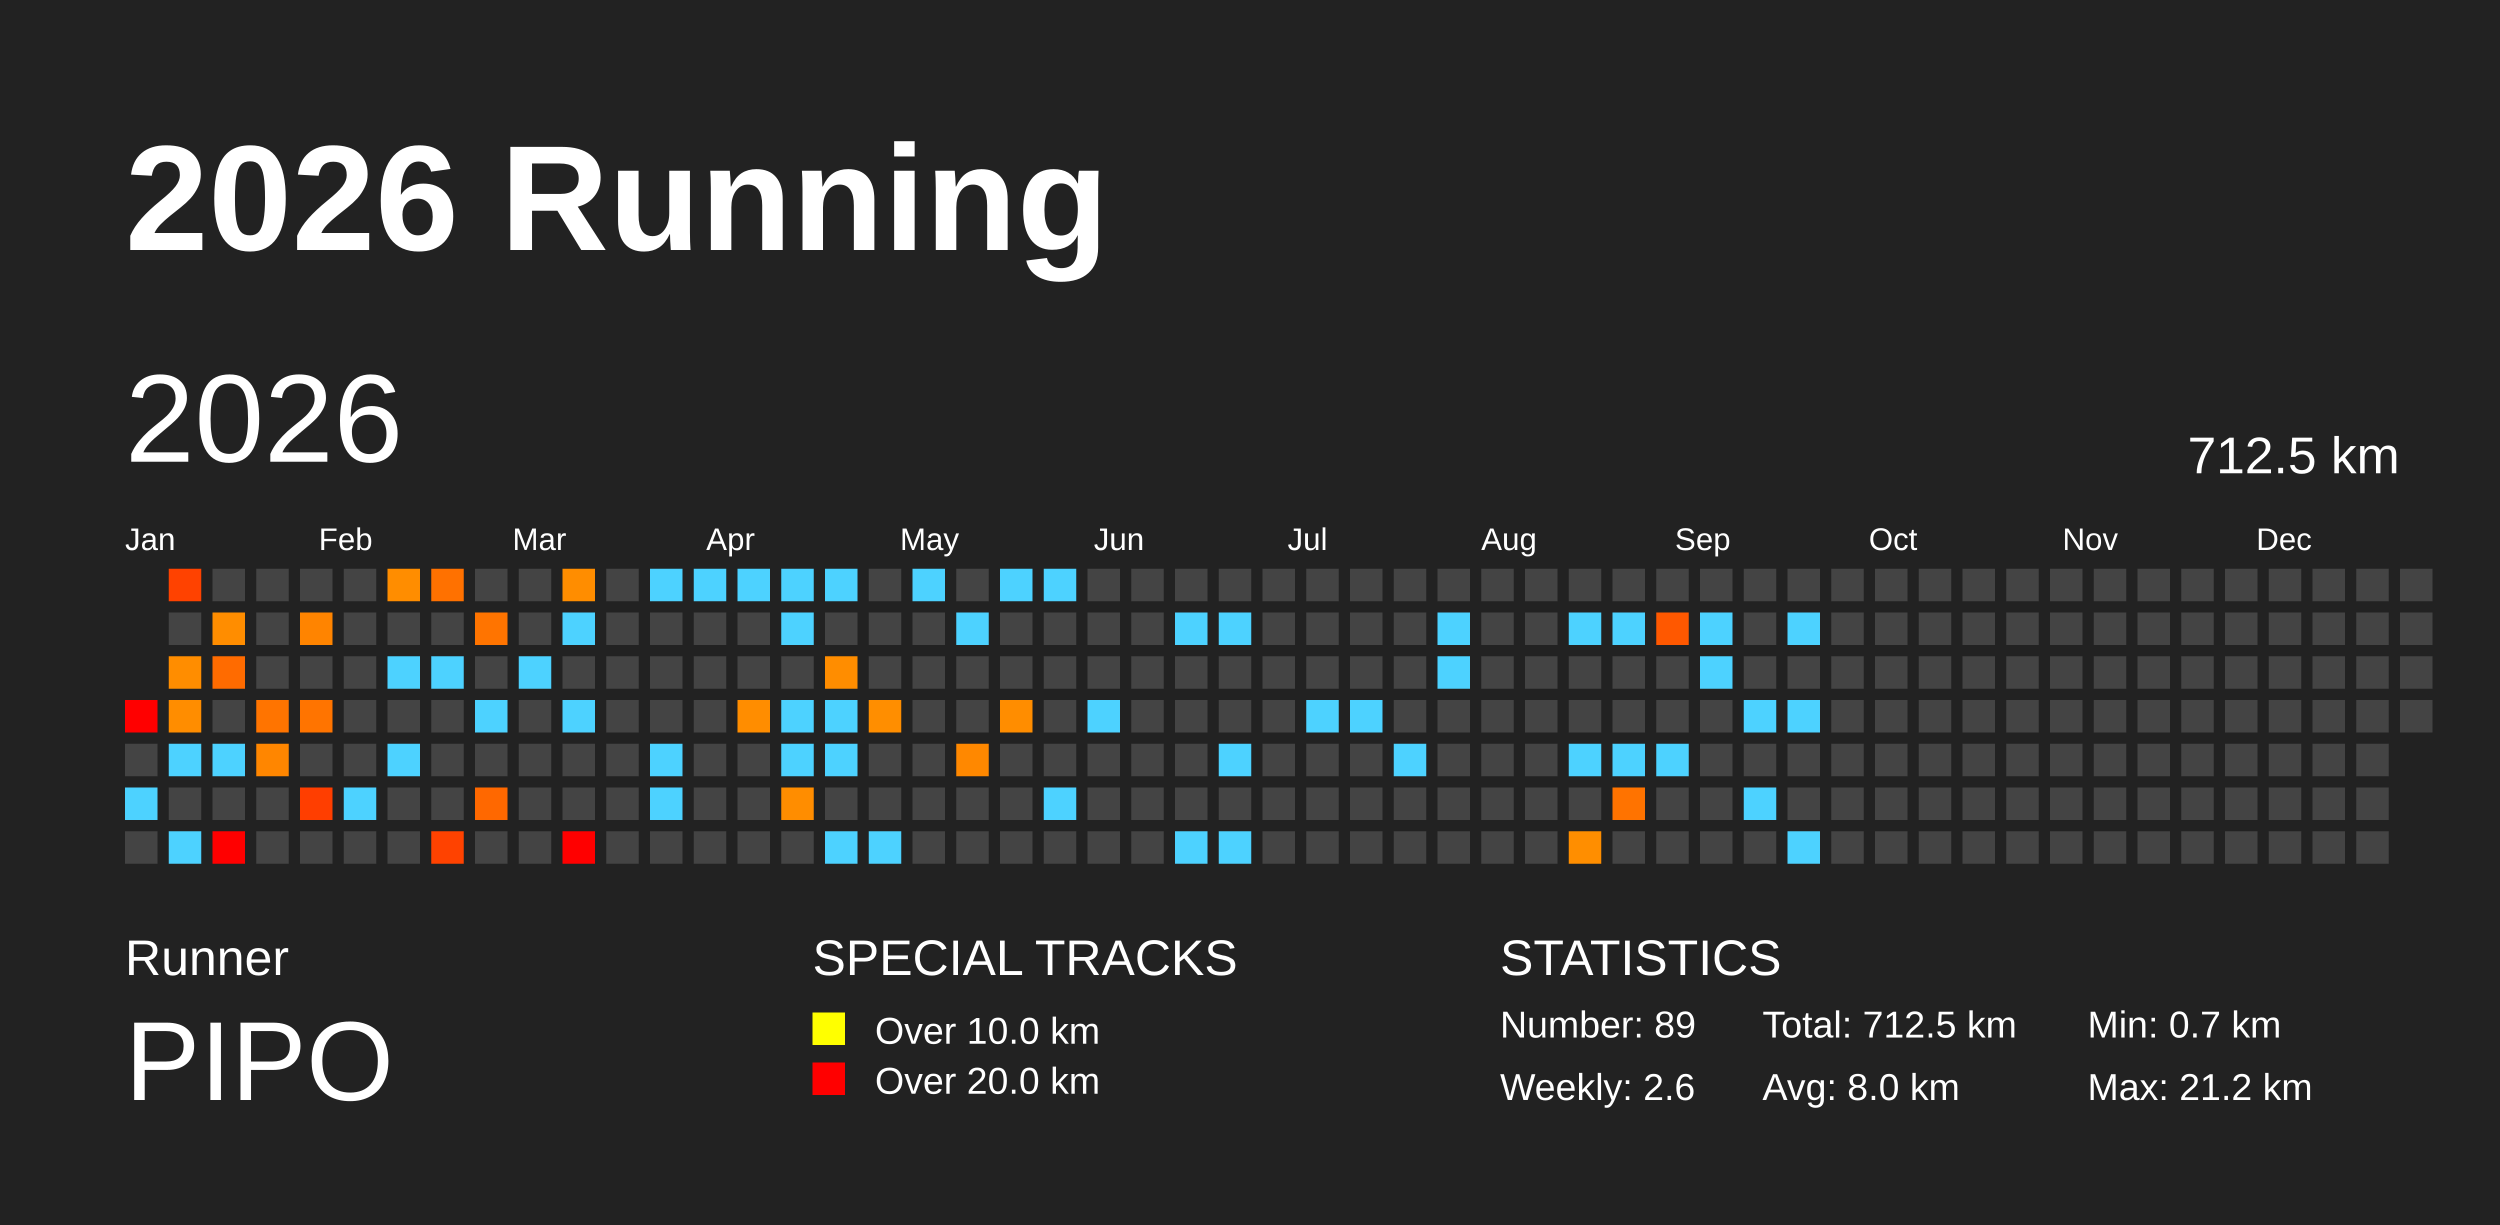
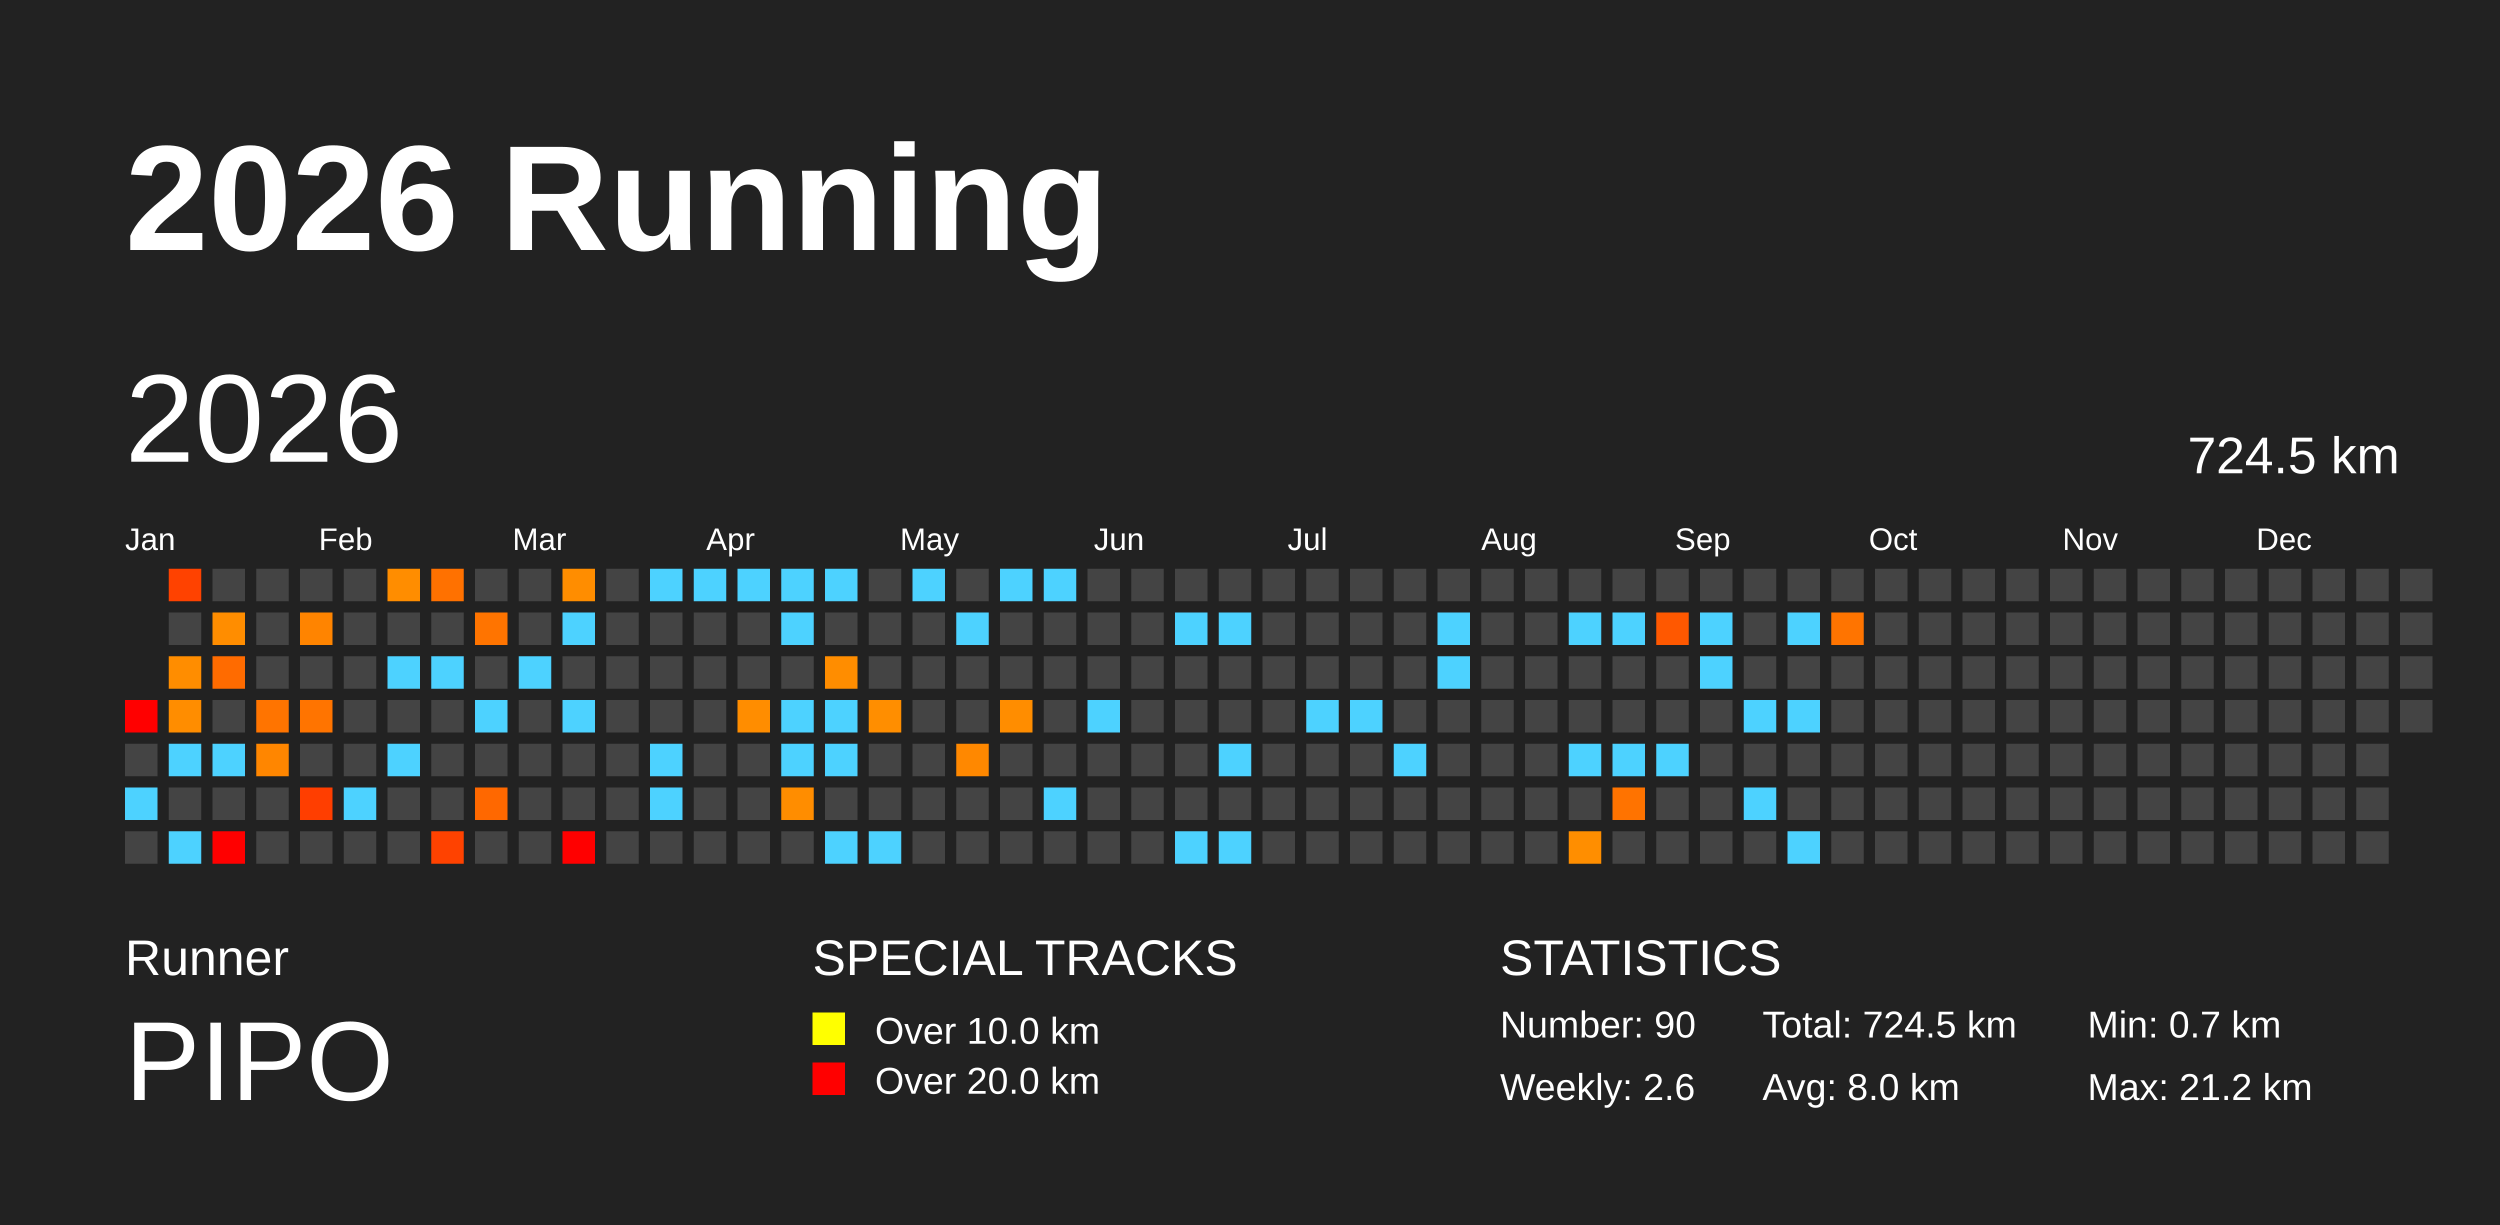
<svg xmlns="http://www.w3.org/2000/svg" baseProfile="full" height="98mm" version="1.1" viewBox="0,0,200,98" width="200mm">
  <defs />
  <rect fill="#222222" height="98" width="200" x="0" y="0" />
  <text fill="#FFFFFF" style="font-size:12px; font-family:Arial; font-weight:bold;" x="10" y="20">2026 Running</text>
  <text fill="#FFFFFF" style="font-size:4px; font-family:Arial" x="10" y="78">Runner</text>
  <text fill="#FFFFFF" style="font-size:9px; font-family:Arial" x="10" y="88">PIPO</text>
  <text fill="#FFFFFF" style="font-size:4px; font-family:Arial" x="65" y="78">SPECIAL TRACKS</text>
  <rect fill="yellow" height="2.6" width="2.6" x="65" y="81" />
  <text fill="#FFFFFF" style="font-size:3px; font-family:Arial" x="70" y="83.5">Over 10.0 km</text>
  <rect fill="red" height="2.6" width="2.6" x="65" y="85" />
  <text fill="#FFFFFF" style="font-size:3px; font-family:Arial" x="70" y="87.5">Over 20.0 km</text>
  <text fill="#FFFFFF" style="font-size:4px; font-family:Arial" x="120" y="78">STATISTICS</text>
-   <text fill="#FFFFFF" style="font-size:3px; font-family:Arial" x="120" y="83">Number: 89</text>
+   <text fill="#FFFFFF" style="font-size:3px; font-family:Arial" x="120" y="83">Number: 90</text>
  <text fill="#FFFFFF" style="font-size:3px; font-family:Arial" x="120" y="88">Weekly: 2.6</text>
-   <text fill="#FFFFFF" style="font-size:3px; font-family:Arial" x="141" y="83">Total: 712.5 km</text>
+   <text fill="#FFFFFF" style="font-size:3px; font-family:Arial" x="141" y="83">Total: 724.5 km</text>
  <text fill="#FFFFFF" style="font-size:3px; font-family:Arial" x="141" y="88">Avg: 8.0 km</text>
  <text fill="#FFFFFF" style="font-size:3px; font-family:Arial" x="167" y="83">Min: 0.7 km</text>
  <text fill="#FFFFFF" style="font-size:3px; font-family:Arial" x="167" y="88">Max: 21.2 km</text>
  <text dominant-baseline="hanging" fill="#FFFFFF" style="font-size:10.0px; font-family:Arial;" x="10" y="30">2026</text>
-   <text dominant-baseline="hanging" fill="#FFFFFF" style="font-size:4.125px; font-family:Arial;" x="175" y="35">712.5 km</text>
+   <text dominant-baseline="hanging" fill="#FFFFFF" style="font-size:4.125px; font-family:Arial;" x="175" y="35">724.5 km</text>
  <text fill="#FFFFFF" style="font-size:2.5px; font-family:Arial" x="10.0" y="44">Jan</text>
  <text fill="#FFFFFF" style="font-size:2.5px; font-family:Arial" x="25.5" y="44">Feb</text>
  <text fill="#FFFFFF" style="font-size:2.5px; font-family:Arial" x="41.0" y="44">Mar</text>
  <text fill="#FFFFFF" style="font-size:2.5px; font-family:Arial" x="56.5" y="44">Apr</text>
  <text fill="#FFFFFF" style="font-size:2.5px; font-family:Arial" x="72.0" y="44">May</text>
  <text fill="#FFFFFF" style="font-size:2.5px; font-family:Arial" x="87.5" y="44">Jun</text>
  <text fill="#FFFFFF" style="font-size:2.5px; font-family:Arial" x="103.0" y="44">Jul</text>
  <text fill="#FFFFFF" style="font-size:2.5px; font-family:Arial" x="118.5" y="44">Aug</text>
  <text fill="#FFFFFF" style="font-size:2.5px; font-family:Arial" x="134.0" y="44">Sep</text>
  <text fill="#FFFFFF" style="font-size:2.5px; font-family:Arial" x="149.5" y="44">Oct</text>
  <text fill="#FFFFFF" style="font-size:2.5px; font-family:Arial" x="165.0" y="44">Nov</text>
  <text fill="#FFFFFF" style="font-size:2.5px; font-family:Arial" x="180.5" y="44">Dec</text>
  <rect fill="red" height="2.6" width="2.6" x="10.0" y="56.0" />
  <rect fill="#444444" height="2.6" width="2.6" x="10.0" y="59.5" />
  <rect fill="#4dd2ff" height="2.6" width="2.6" x="10.0" y="63.0" />
  <rect fill="#444444" height="2.6" width="2.6" x="10.0" y="66.5" />
  <rect fill="#ff4200" height="2.6" width="2.6" x="13.5" y="45.5" />
  <rect fill="#444444" height="2.6" width="2.6" x="13.5" y="49.0" />
  <rect fill="#ff8d00" height="2.6" width="2.6" x="13.5" y="52.5" />
  <rect fill="#ff8d00" height="2.6" width="2.6" x="13.5" y="56.0" />
  <rect fill="#4dd2ff" height="2.6" width="2.6" x="13.5" y="59.5" />
  <rect fill="#444444" height="2.6" width="2.6" x="13.5" y="63.0" />
  <rect fill="#4dd2ff" height="2.6" width="2.6" x="13.5" y="66.5" />
  <rect fill="#444444" height="2.6" width="2.6" x="17.0" y="45.5" />
  <rect fill="#ff8d00" height="2.6" width="2.6" x="17.0" y="49.0" />
  <rect fill="#ff6b00" height="2.6" width="2.6" x="17.0" y="52.5" />
  <rect fill="#444444" height="2.6" width="2.6" x="17.0" y="56.0" />
  <rect fill="#4dd2ff" height="2.6" width="2.6" x="17.0" y="59.5" />
  <rect fill="#444444" height="2.6" width="2.6" x="17.0" y="63.0" />
  <rect fill="red" height="2.6" width="2.6" x="17.0" y="66.5" />
  <rect fill="#444444" height="2.6" width="2.6" x="20.5" y="45.5" />
  <rect fill="#444444" height="2.6" width="2.6" x="20.5" y="49.0" />
  <rect fill="#444444" height="2.6" width="2.6" x="20.5" y="52.5" />
  <rect fill="#ff7400" height="2.6" width="2.6" x="20.5" y="56.0" />
  <rect fill="#ff8600" height="2.6" width="2.6" x="20.5" y="59.5" />
  <rect fill="#444444" height="2.6" width="2.6" x="20.5" y="63.0" />
  <rect fill="#444444" height="2.6" width="2.6" x="20.5" y="66.5" />
  <rect fill="#444444" height="2.6" width="2.6" x="24.0" y="45.5" />
  <rect fill="#ff8400" height="2.6" width="2.6" x="24.0" y="49.0" />
  <rect fill="#444444" height="2.6" width="2.6" x="24.0" y="52.5" />
  <rect fill="#ff7400" height="2.6" width="2.6" x="24.0" y="56.0" />
  <rect fill="#444444" height="2.6" width="2.6" x="24.0" y="59.5" />
  <rect fill="#ff3e00" height="2.6" width="2.6" x="24.0" y="63.0" />
  <rect fill="#444444" height="2.6" width="2.6" x="24.0" y="66.5" />
  <rect fill="#444444" height="2.6" width="2.6" x="27.5" y="45.5" />
  <rect fill="#444444" height="2.6" width="2.6" x="27.5" y="49.0" />
  <rect fill="#444444" height="2.6" width="2.6" x="27.5" y="52.5" />
  <rect fill="#444444" height="2.6" width="2.6" x="27.5" y="56.0" />
  <rect fill="#444444" height="2.6" width="2.6" x="27.5" y="59.5" />
  <rect fill="#4dd2ff" height="2.6" width="2.6" x="27.5" y="63.0" />
  <rect fill="#444444" height="2.6" width="2.6" x="27.5" y="66.5" />
  <rect fill="#ff8d00" height="2.6" width="2.6" x="31.0" y="45.5" />
  <rect fill="#444444" height="2.6" width="2.6" x="31.0" y="49.0" />
  <rect fill="#4dd2ff" height="2.6" width="2.6" x="31.0" y="52.5" />
  <rect fill="#444444" height="2.6" width="2.6" x="31.0" y="56.0" />
  <rect fill="#4dd2ff" height="2.6" width="2.6" x="31.0" y="59.5" />
  <rect fill="#444444" height="2.6" width="2.6" x="31.0" y="63.0" />
  <rect fill="#444444" height="2.6" width="2.6" x="31.0" y="66.5" />
  <rect fill="#ff7100" height="2.6" width="2.6" x="34.5" y="45.5" />
  <rect fill="#444444" height="2.6" width="2.6" x="34.5" y="49.0" />
  <rect fill="#4dd2ff" height="2.6" width="2.6" x="34.5" y="52.5" />
  <rect fill="#444444" height="2.6" width="2.6" x="34.5" y="56.0" />
  <rect fill="#444444" height="2.6" width="2.6" x="34.5" y="59.5" />
  <rect fill="#444444" height="2.6" width="2.6" x="34.5" y="63.0" />
  <rect fill="#ff4200" height="2.6" width="2.6" x="34.5" y="66.5" />
  <rect fill="#444444" height="2.6" width="2.6" x="38.0" y="45.5" />
  <rect fill="#ff7400" height="2.6" width="2.6" x="38.0" y="49.0" />
  <rect fill="#444444" height="2.6" width="2.6" x="38.0" y="52.5" />
  <rect fill="#4dd2ff" height="2.6" width="2.6" x="38.0" y="56.0" />
  <rect fill="#444444" height="2.6" width="2.6" x="38.0" y="59.5" />
  <rect fill="#ff6800" height="2.6" width="2.6" x="38.0" y="63.0" />
  <rect fill="#444444" height="2.6" width="2.6" x="38.0" y="66.5" />
  <rect fill="#444444" height="2.6" width="2.6" x="41.5" y="45.5" />
  <rect fill="#444444" height="2.6" width="2.6" x="41.5" y="49.0" />
  <rect fill="#4dd2ff" height="2.6" width="2.6" x="41.5" y="52.5" />
  <rect fill="#444444" height="2.6" width="2.6" x="41.5" y="56.0" />
  <rect fill="#444444" height="2.6" width="2.6" x="41.5" y="59.5" />
  <rect fill="#444444" height="2.6" width="2.6" x="41.5" y="63.0" />
  <rect fill="#444444" height="2.6" width="2.6" x="41.5" y="66.5" />
  <rect fill="#ff8d00" height="2.6" width="2.6" x="45.0" y="45.5" />
  <rect fill="#4dd2ff" height="2.6" width="2.6" x="45.0" y="49.0" />
  <rect fill="#444444" height="2.6" width="2.6" x="45.0" y="52.5" />
  <rect fill="#4dd2ff" height="2.6" width="2.6" x="45.0" y="56.0" />
  <rect fill="#444444" height="2.6" width="2.6" x="45.0" y="59.5" />
  <rect fill="#444444" height="2.6" width="2.6" x="45.0" y="63.0" />
  <rect fill="red" height="2.6" width="2.6" x="45.0" y="66.5" />
  <rect fill="#444444" height="2.6" width="2.6" x="48.5" y="45.5" />
  <rect fill="#444444" height="2.6" width="2.6" x="48.5" y="49.0" />
  <rect fill="#444444" height="2.6" width="2.6" x="48.5" y="52.5" />
  <rect fill="#444444" height="2.6" width="2.6" x="48.5" y="56.0" />
  <rect fill="#444444" height="2.6" width="2.6" x="48.5" y="59.5" />
  <rect fill="#444444" height="2.6" width="2.6" x="48.5" y="63.0" />
  <rect fill="#444444" height="2.6" width="2.6" x="48.5" y="66.5" />
  <rect fill="#4dd2ff" height="2.6" width="2.6" x="52.0" y="45.5" />
  <rect fill="#444444" height="2.6" width="2.6" x="52.0" y="49.0" />
  <rect fill="#444444" height="2.6" width="2.6" x="52.0" y="52.5" />
  <rect fill="#444444" height="2.6" width="2.6" x="52.0" y="56.0" />
  <rect fill="#4dd2ff" height="2.6" width="2.6" x="52.0" y="59.5" />
  <rect fill="#4dd2ff" height="2.6" width="2.6" x="52.0" y="63.0" />
  <rect fill="#444444" height="2.6" width="2.6" x="52.0" y="66.5" />
  <rect fill="#4dd2ff" height="2.6" width="2.6" x="55.5" y="45.5" />
  <rect fill="#444444" height="2.6" width="2.6" x="55.5" y="49.0" />
  <rect fill="#444444" height="2.6" width="2.6" x="55.5" y="52.5" />
  <rect fill="#444444" height="2.6" width="2.6" x="55.5" y="56.0" />
  <rect fill="#444444" height="2.6" width="2.6" x="55.5" y="59.5" />
  <rect fill="#444444" height="2.6" width="2.6" x="55.5" y="63.0" />
  <rect fill="#444444" height="2.6" width="2.6" x="55.5" y="66.5" />
  <rect fill="#4dd2ff" height="2.6" width="2.6" x="59.0" y="45.5" />
  <rect fill="#444444" height="2.6" width="2.6" x="59.0" y="49.0" />
  <rect fill="#444444" height="2.6" width="2.6" x="59.0" y="52.5" />
  <rect fill="#ff8d00" height="2.6" width="2.6" x="59.0" y="56.0" />
  <rect fill="#444444" height="2.6" width="2.6" x="59.0" y="59.5" />
  <rect fill="#444444" height="2.6" width="2.6" x="59.0" y="63.0" />
  <rect fill="#444444" height="2.6" width="2.6" x="59.0" y="66.5" />
  <rect fill="#4dd2ff" height="2.6" width="2.6" x="62.5" y="45.5" />
  <rect fill="#4dd2ff" height="2.6" width="2.6" x="62.5" y="49.0" />
  <rect fill="#444444" height="2.6" width="2.6" x="62.5" y="52.5" />
  <rect fill="#4dd2ff" height="2.6" width="2.6" x="62.5" y="56.0" />
  <rect fill="#4dd2ff" height="2.6" width="2.6" x="62.5" y="59.5" />
  <rect fill="#ff8d00" height="2.6" width="2.6" x="62.5" y="63.0" />
  <rect fill="#444444" height="2.6" width="2.6" x="62.5" y="66.5" />
  <rect fill="#4dd2ff" height="2.6" width="2.6" x="66.0" y="45.5" />
  <rect fill="#444444" height="2.6" width="2.6" x="66.0" y="49.0" />
  <rect fill="#ff8d00" height="2.6" width="2.6" x="66.0" y="52.5" />
  <rect fill="#4dd2ff" height="2.6" width="2.6" x="66.0" y="56.0" />
  <rect fill="#4dd2ff" height="2.6" width="2.6" x="66.0" y="59.5" />
  <rect fill="#444444" height="2.6" width="2.6" x="66.0" y="63.0" />
  <rect fill="#4dd2ff" height="2.6" width="2.6" x="66.0" y="66.5" />
  <rect fill="#444444" height="2.6" width="2.6" x="69.5" y="45.5" />
  <rect fill="#444444" height="2.6" width="2.6" x="69.5" y="49.0" />
  <rect fill="#444444" height="2.6" width="2.6" x="69.5" y="52.5" />
  <rect fill="#ff8e00" height="2.6" width="2.6" x="69.5" y="56.0" />
  <rect fill="#444444" height="2.6" width="2.6" x="69.5" y="59.5" />
  <rect fill="#444444" height="2.6" width="2.6" x="69.5" y="63.0" />
  <rect fill="#4dd2ff" height="2.6" width="2.6" x="69.5" y="66.5" />
  <rect fill="#4dd2ff" height="2.6" width="2.6" x="73.0" y="45.5" />
  <rect fill="#444444" height="2.6" width="2.6" x="73.0" y="49.0" />
  <rect fill="#444444" height="2.6" width="2.6" x="73.0" y="52.5" />
  <rect fill="#444444" height="2.6" width="2.6" x="73.0" y="56.0" />
  <rect fill="#444444" height="2.6" width="2.6" x="73.0" y="59.5" />
  <rect fill="#444444" height="2.6" width="2.6" x="73.0" y="63.0" />
  <rect fill="#444444" height="2.6" width="2.6" x="73.0" y="66.5" />
  <rect fill="#444444" height="2.6" width="2.6" x="76.5" y="45.5" />
  <rect fill="#4dd2ff" height="2.6" width="2.6" x="76.5" y="49.0" />
  <rect fill="#444444" height="2.6" width="2.6" x="76.5" y="52.5" />
  <rect fill="#444444" height="2.6" width="2.6" x="76.5" y="56.0" />
  <rect fill="#ff8800" height="2.6" width="2.6" x="76.5" y="59.5" />
  <rect fill="#444444" height="2.6" width="2.6" x="76.5" y="63.0" />
  <rect fill="#444444" height="2.6" width="2.6" x="76.5" y="66.5" />
  <rect fill="#4dd2ff" height="2.6" width="2.6" x="80.0" y="45.5" />
  <rect fill="#444444" height="2.6" width="2.6" x="80.0" y="49.0" />
  <rect fill="#444444" height="2.6" width="2.6" x="80.0" y="52.5" />
  <rect fill="#ff8d00" height="2.6" width="2.6" x="80.0" y="56.0" />
  <rect fill="#444444" height="2.6" width="2.6" x="80.0" y="59.5" />
  <rect fill="#444444" height="2.6" width="2.6" x="80.0" y="63.0" />
  <rect fill="#444444" height="2.6" width="2.6" x="80.0" y="66.5" />
  <rect fill="#4dd2ff" height="2.6" width="2.6" x="83.5" y="45.5" />
  <rect fill="#444444" height="2.6" width="2.6" x="83.5" y="49.0" />
  <rect fill="#444444" height="2.6" width="2.6" x="83.5" y="52.5" />
  <rect fill="#444444" height="2.6" width="2.6" x="83.5" y="56.0" />
  <rect fill="#444444" height="2.6" width="2.6" x="83.5" y="59.5" />
  <rect fill="#4dd2ff" height="2.6" width="2.6" x="83.5" y="63.0" />
  <rect fill="#444444" height="2.6" width="2.6" x="83.5" y="66.5" />
  <rect fill="#444444" height="2.6" width="2.6" x="87.0" y="45.5" />
  <rect fill="#444444" height="2.6" width="2.6" x="87.0" y="49.0" />
  <rect fill="#444444" height="2.6" width="2.6" x="87.0" y="52.5" />
  <rect fill="#4dd2ff" height="2.6" width="2.6" x="87.0" y="56.0" />
  <rect fill="#444444" height="2.6" width="2.6" x="87.0" y="59.5" />
  <rect fill="#444444" height="2.6" width="2.6" x="87.0" y="63.0" />
  <rect fill="#444444" height="2.6" width="2.6" x="87.0" y="66.5" />
  <rect fill="#444444" height="2.6" width="2.6" x="90.5" y="45.5" />
  <rect fill="#444444" height="2.6" width="2.6" x="90.5" y="49.0" />
  <rect fill="#444444" height="2.6" width="2.6" x="90.5" y="52.5" />
  <rect fill="#444444" height="2.6" width="2.6" x="90.5" y="56.0" />
  <rect fill="#444444" height="2.6" width="2.6" x="90.5" y="59.5" />
  <rect fill="#444444" height="2.6" width="2.6" x="90.5" y="63.0" />
  <rect fill="#444444" height="2.6" width="2.6" x="90.5" y="66.5" />
  <rect fill="#444444" height="2.6" width="2.6" x="94.0" y="45.5" />
  <rect fill="#4dd2ff" height="2.6" width="2.6" x="94.0" y="49.0" />
  <rect fill="#444444" height="2.6" width="2.6" x="94.0" y="52.5" />
  <rect fill="#444444" height="2.6" width="2.6" x="94.0" y="56.0" />
  <rect fill="#444444" height="2.6" width="2.6" x="94.0" y="59.5" />
  <rect fill="#444444" height="2.6" width="2.6" x="94.0" y="63.0" />
  <rect fill="#4dd2ff" height="2.6" width="2.6" x="94.0" y="66.5" />
  <rect fill="#444444" height="2.6" width="2.6" x="97.5" y="45.5" />
  <rect fill="#4dd2ff" height="2.6" width="2.6" x="97.5" y="49.0" />
  <rect fill="#444444" height="2.6" width="2.6" x="97.5" y="52.5" />
  <rect fill="#444444" height="2.6" width="2.6" x="97.5" y="56.0" />
  <rect fill="#4dd2ff" height="2.6" width="2.6" x="97.5" y="59.5" />
  <rect fill="#444444" height="2.6" width="2.6" x="97.5" y="63.0" />
  <rect fill="#4dd2ff" height="2.6" width="2.6" x="97.5" y="66.5" />
  <rect fill="#444444" height="2.6" width="2.6" x="101.0" y="45.5" />
  <rect fill="#444444" height="2.6" width="2.6" x="101.0" y="49.0" />
  <rect fill="#444444" height="2.6" width="2.6" x="101.0" y="52.5" />
  <rect fill="#444444" height="2.6" width="2.6" x="101.0" y="56.0" />
  <rect fill="#444444" height="2.6" width="2.6" x="101.0" y="59.5" />
  <rect fill="#444444" height="2.6" width="2.6" x="101.0" y="63.0" />
  <rect fill="#444444" height="2.6" width="2.6" x="101.0" y="66.5" />
  <rect fill="#444444" height="2.6" width="2.6" x="104.5" y="45.5" />
  <rect fill="#444444" height="2.6" width="2.6" x="104.5" y="49.0" />
  <rect fill="#444444" height="2.6" width="2.6" x="104.5" y="52.5" />
  <rect fill="#4dd2ff" height="2.6" width="2.6" x="104.5" y="56.0" />
  <rect fill="#444444" height="2.6" width="2.6" x="104.5" y="59.5" />
  <rect fill="#444444" height="2.6" width="2.6" x="104.5" y="63.0" />
  <rect fill="#444444" height="2.6" width="2.6" x="104.5" y="66.5" />
  <rect fill="#444444" height="2.6" width="2.6" x="108.0" y="45.5" />
  <rect fill="#444444" height="2.6" width="2.6" x="108.0" y="49.0" />
  <rect fill="#444444" height="2.6" width="2.6" x="108.0" y="52.5" />
  <rect fill="#4dd2ff" height="2.6" width="2.6" x="108.0" y="56.0" />
  <rect fill="#444444" height="2.6" width="2.6" x="108.0" y="59.5" />
  <rect fill="#444444" height="2.6" width="2.6" x="108.0" y="63.0" />
  <rect fill="#444444" height="2.6" width="2.6" x="108.0" y="66.5" />
  <rect fill="#444444" height="2.6" width="2.6" x="111.5" y="45.5" />
  <rect fill="#444444" height="2.6" width="2.6" x="111.5" y="49.0" />
  <rect fill="#444444" height="2.6" width="2.6" x="111.5" y="52.5" />
  <rect fill="#444444" height="2.6" width="2.6" x="111.5" y="56.0" />
  <rect fill="#4dd2ff" height="2.6" width="2.6" x="111.5" y="59.5" />
  <rect fill="#444444" height="2.6" width="2.6" x="111.5" y="63.0" />
  <rect fill="#444444" height="2.6" width="2.6" x="111.5" y="66.5" />
  <rect fill="#444444" height="2.6" width="2.6" x="115.0" y="45.5" />
  <rect fill="#4dd2ff" height="2.6" width="2.6" x="115.0" y="49.0" />
  <rect fill="#4dd2ff" height="2.6" width="2.6" x="115.0" y="52.5" />
  <rect fill="#444444" height="2.6" width="2.6" x="115.0" y="56.0" />
  <rect fill="#444444" height="2.6" width="2.6" x="115.0" y="59.5" />
  <rect fill="#444444" height="2.6" width="2.6" x="115.0" y="63.0" />
  <rect fill="#444444" height="2.6" width="2.6" x="115.0" y="66.5" />
  <rect fill="#444444" height="2.6" width="2.6" x="118.5" y="45.5" />
  <rect fill="#444444" height="2.6" width="2.6" x="118.5" y="49.0" />
  <rect fill="#444444" height="2.6" width="2.6" x="118.5" y="52.5" />
  <rect fill="#444444" height="2.6" width="2.6" x="118.5" y="56.0" />
  <rect fill="#444444" height="2.6" width="2.6" x="118.5" y="59.5" />
  <rect fill="#444444" height="2.6" width="2.6" x="118.5" y="63.0" />
  <rect fill="#444444" height="2.6" width="2.6" x="118.5" y="66.5" />
  <rect fill="#444444" height="2.6" width="2.6" x="122.0" y="45.5" />
  <rect fill="#444444" height="2.6" width="2.6" x="122.0" y="49.0" />
  <rect fill="#444444" height="2.6" width="2.6" x="122.0" y="52.5" />
  <rect fill="#444444" height="2.6" width="2.6" x="122.0" y="56.0" />
  <rect fill="#444444" height="2.6" width="2.6" x="122.0" y="59.5" />
  <rect fill="#444444" height="2.6" width="2.6" x="122.0" y="63.0" />
  <rect fill="#444444" height="2.6" width="2.6" x="122.0" y="66.5" />
  <rect fill="#444444" height="2.6" width="2.6" x="125.5" y="45.5" />
  <rect fill="#4dd2ff" height="2.6" width="2.6" x="125.5" y="49.0" />
  <rect fill="#444444" height="2.6" width="2.6" x="125.5" y="52.5" />
  <rect fill="#444444" height="2.6" width="2.6" x="125.5" y="56.0" />
  <rect fill="#4dd2ff" height="2.6" width="2.6" x="125.5" y="59.5" />
  <rect fill="#444444" height="2.6" width="2.6" x="125.5" y="63.0" />
  <rect fill="#ff8e00" height="2.6" width="2.6" x="125.5" y="66.5" />
  <rect fill="#444444" height="2.6" width="2.6" x="129.0" y="45.5" />
  <rect fill="#4dd2ff" height="2.6" width="2.6" x="129.0" y="49.0" />
  <rect fill="#444444" height="2.6" width="2.6" x="129.0" y="52.5" />
  <rect fill="#444444" height="2.6" width="2.6" x="129.0" y="56.0" />
  <rect fill="#4dd2ff" height="2.6" width="2.6" x="129.0" y="59.5" />
  <rect fill="#ff7300" height="2.6" width="2.6" x="129.0" y="63.0" />
  <rect fill="#444444" height="2.6" width="2.6" x="129.0" y="66.5" />
  <rect fill="#444444" height="2.6" width="2.6" x="132.5" y="45.5" />
  <rect fill="#ff5800" height="2.6" width="2.6" x="132.5" y="49.0" />
  <rect fill="#444444" height="2.6" width="2.6" x="132.5" y="52.5" />
  <rect fill="#444444" height="2.6" width="2.6" x="132.5" y="56.0" />
  <rect fill="#4dd2ff" height="2.6" width="2.6" x="132.5" y="59.5" />
  <rect fill="#444444" height="2.6" width="2.6" x="132.5" y="63.0" />
  <rect fill="#444444" height="2.6" width="2.6" x="132.5" y="66.5" />
  <rect fill="#444444" height="2.6" width="2.6" x="136.0" y="45.5" />
  <rect fill="#4dd2ff" height="2.6" width="2.6" x="136.0" y="49.0" />
  <rect fill="#4dd2ff" height="2.6" width="2.6" x="136.0" y="52.5" />
  <rect fill="#444444" height="2.6" width="2.6" x="136.0" y="56.0" />
  <rect fill="#444444" height="2.6" width="2.6" x="136.0" y="59.5" />
  <rect fill="#444444" height="2.6" width="2.6" x="136.0" y="63.0" />
  <rect fill="#444444" height="2.6" width="2.6" x="136.0" y="66.5" />
  <rect fill="#444444" height="2.6" width="2.6" x="139.5" y="45.5" />
  <rect fill="#444444" height="2.6" width="2.6" x="139.5" y="49.0" />
  <rect fill="#444444" height="2.6" width="2.6" x="139.5" y="52.5" />
  <rect fill="#4dd2ff" height="2.6" width="2.6" x="139.5" y="56.0" />
  <rect fill="#444444" height="2.6" width="2.6" x="139.5" y="59.5" />
  <rect fill="#4dd2ff" height="2.6" width="2.6" x="139.5" y="63.0" />
  <rect fill="#444444" height="2.6" width="2.6" x="139.5" y="66.5" />
  <rect fill="#444444" height="2.6" width="2.6" x="143.0" y="45.5" />
  <rect fill="#4dd2ff" height="2.6" width="2.6" x="143.0" y="49.0" />
  <rect fill="#444444" height="2.6" width="2.6" x="143.0" y="52.5" />
  <rect fill="#4dd2ff" height="2.6" width="2.6" x="143.0" y="56.0" />
  <rect fill="#444444" height="2.6" width="2.6" x="143.0" y="59.5" />
  <rect fill="#444444" height="2.6" width="2.6" x="143.0" y="63.0" />
  <rect fill="#4dd2ff" height="2.6" width="2.6" x="143.0" y="66.5" />
  <rect fill="#444444" height="2.6" width="2.6" x="146.5" y="45.5" />
-   <rect fill="#444444" height="2.6" width="2.6" x="146.5" y="49.0" />
+   <rect fill="#ff7400" height="2.6" width="2.6" x="146.5" y="49.0" />
  <rect fill="#444444" height="2.6" width="2.6" x="146.5" y="52.5" />
  <rect fill="#444444" height="2.6" width="2.6" x="146.5" y="56.0" />
  <rect fill="#444444" height="2.6" width="2.6" x="146.5" y="59.5" />
  <rect fill="#444444" height="2.6" width="2.6" x="146.5" y="63.0" />
  <rect fill="#444444" height="2.6" width="2.6" x="146.5" y="66.5" />
  <rect fill="#444444" height="2.6" width="2.6" x="150.0" y="45.5" />
  <rect fill="#444444" height="2.6" width="2.6" x="150.0" y="49.0" />
  <rect fill="#444444" height="2.6" width="2.6" x="150.0" y="52.5" />
  <rect fill="#444444" height="2.6" width="2.6" x="150.0" y="56.0" />
  <rect fill="#444444" height="2.6" width="2.6" x="150.0" y="59.5" />
  <rect fill="#444444" height="2.6" width="2.6" x="150.0" y="63.0" />
  <rect fill="#444444" height="2.6" width="2.6" x="150.0" y="66.5" />
  <rect fill="#444444" height="2.6" width="2.6" x="153.5" y="45.5" />
  <rect fill="#444444" height="2.6" width="2.6" x="153.5" y="49.0" />
  <rect fill="#444444" height="2.6" width="2.6" x="153.5" y="52.5" />
  <rect fill="#444444" height="2.6" width="2.6" x="153.5" y="56.0" />
  <rect fill="#444444" height="2.6" width="2.6" x="153.5" y="59.5" />
  <rect fill="#444444" height="2.6" width="2.6" x="153.5" y="63.0" />
  <rect fill="#444444" height="2.6" width="2.6" x="153.5" y="66.5" />
  <rect fill="#444444" height="2.6" width="2.6" x="157.0" y="45.5" />
  <rect fill="#444444" height="2.6" width="2.6" x="157.0" y="49.0" />
  <rect fill="#444444" height="2.6" width="2.6" x="157.0" y="52.5" />
  <rect fill="#444444" height="2.6" width="2.6" x="157.0" y="56.0" />
  <rect fill="#444444" height="2.6" width="2.6" x="157.0" y="59.5" />
  <rect fill="#444444" height="2.6" width="2.6" x="157.0" y="63.0" />
  <rect fill="#444444" height="2.6" width="2.6" x="157.0" y="66.5" />
  <rect fill="#444444" height="2.6" width="2.6" x="160.5" y="45.5" />
  <rect fill="#444444" height="2.6" width="2.6" x="160.5" y="49.0" />
  <rect fill="#444444" height="2.6" width="2.6" x="160.5" y="52.5" />
  <rect fill="#444444" height="2.6" width="2.6" x="160.5" y="56.0" />
  <rect fill="#444444" height="2.6" width="2.6" x="160.5" y="59.5" />
  <rect fill="#444444" height="2.6" width="2.6" x="160.5" y="63.0" />
  <rect fill="#444444" height="2.6" width="2.6" x="160.5" y="66.5" />
  <rect fill="#444444" height="2.6" width="2.6" x="164.0" y="45.5" />
  <rect fill="#444444" height="2.6" width="2.6" x="164.0" y="49.0" />
  <rect fill="#444444" height="2.6" width="2.6" x="164.0" y="52.5" />
  <rect fill="#444444" height="2.6" width="2.6" x="164.0" y="56.0" />
  <rect fill="#444444" height="2.6" width="2.6" x="164.0" y="59.5" />
  <rect fill="#444444" height="2.6" width="2.6" x="164.0" y="63.0" />
  <rect fill="#444444" height="2.6" width="2.6" x="164.0" y="66.5" />
  <rect fill="#444444" height="2.6" width="2.6" x="167.5" y="45.5" />
  <rect fill="#444444" height="2.6" width="2.6" x="167.5" y="49.0" />
  <rect fill="#444444" height="2.6" width="2.6" x="167.5" y="52.5" />
  <rect fill="#444444" height="2.6" width="2.6" x="167.5" y="56.0" />
  <rect fill="#444444" height="2.6" width="2.6" x="167.5" y="59.5" />
  <rect fill="#444444" height="2.6" width="2.6" x="167.5" y="63.0" />
  <rect fill="#444444" height="2.6" width="2.6" x="167.5" y="66.5" />
  <rect fill="#444444" height="2.6" width="2.6" x="171.0" y="45.5" />
  <rect fill="#444444" height="2.6" width="2.6" x="171.0" y="49.0" />
  <rect fill="#444444" height="2.6" width="2.6" x="171.0" y="52.5" />
  <rect fill="#444444" height="2.6" width="2.6" x="171.0" y="56.0" />
  <rect fill="#444444" height="2.6" width="2.6" x="171.0" y="59.5" />
  <rect fill="#444444" height="2.6" width="2.6" x="171.0" y="63.0" />
  <rect fill="#444444" height="2.6" width="2.6" x="171.0" y="66.5" />
  <rect fill="#444444" height="2.6" width="2.6" x="174.5" y="45.5" />
  <rect fill="#444444" height="2.6" width="2.6" x="174.5" y="49.0" />
  <rect fill="#444444" height="2.6" width="2.6" x="174.5" y="52.5" />
  <rect fill="#444444" height="2.6" width="2.6" x="174.5" y="56.0" />
  <rect fill="#444444" height="2.6" width="2.6" x="174.5" y="59.5" />
  <rect fill="#444444" height="2.6" width="2.6" x="174.5" y="63.0" />
  <rect fill="#444444" height="2.6" width="2.6" x="174.5" y="66.5" />
  <rect fill="#444444" height="2.6" width="2.6" x="178.0" y="45.5" />
  <rect fill="#444444" height="2.6" width="2.6" x="178.0" y="49.0" />
  <rect fill="#444444" height="2.6" width="2.6" x="178.0" y="52.5" />
  <rect fill="#444444" height="2.6" width="2.6" x="178.0" y="56.0" />
  <rect fill="#444444" height="2.6" width="2.6" x="178.0" y="59.5" />
  <rect fill="#444444" height="2.6" width="2.6" x="178.0" y="63.0" />
  <rect fill="#444444" height="2.6" width="2.6" x="178.0" y="66.5" />
  <rect fill="#444444" height="2.6" width="2.6" x="181.5" y="45.5" />
  <rect fill="#444444" height="2.6" width="2.6" x="181.5" y="49.0" />
  <rect fill="#444444" height="2.6" width="2.6" x="181.5" y="52.5" />
  <rect fill="#444444" height="2.6" width="2.6" x="181.5" y="56.0" />
  <rect fill="#444444" height="2.6" width="2.6" x="181.5" y="59.5" />
  <rect fill="#444444" height="2.6" width="2.6" x="181.5" y="63.0" />
  <rect fill="#444444" height="2.6" width="2.6" x="181.5" y="66.5" />
  <rect fill="#444444" height="2.6" width="2.6" x="185.0" y="45.5" />
  <rect fill="#444444" height="2.6" width="2.6" x="185.0" y="49.0" />
  <rect fill="#444444" height="2.6" width="2.6" x="185.0" y="52.5" />
  <rect fill="#444444" height="2.6" width="2.6" x="185.0" y="56.0" />
  <rect fill="#444444" height="2.6" width="2.6" x="185.0" y="59.5" />
  <rect fill="#444444" height="2.6" width="2.6" x="185.0" y="63.0" />
  <rect fill="#444444" height="2.6" width="2.6" x="185.0" y="66.5" />
  <rect fill="#444444" height="2.6" width="2.6" x="188.5" y="45.5" />
  <rect fill="#444444" height="2.6" width="2.6" x="188.5" y="49.0" />
  <rect fill="#444444" height="2.6" width="2.6" x="188.5" y="52.5" />
  <rect fill="#444444" height="2.6" width="2.6" x="188.5" y="56.0" />
  <rect fill="#444444" height="2.6" width="2.6" x="188.5" y="59.5" />
  <rect fill="#444444" height="2.6" width="2.6" x="188.5" y="63.0" />
  <rect fill="#444444" height="2.6" width="2.6" x="188.5" y="66.5" />
  <rect fill="#444444" height="2.6" width="2.6" x="192.0" y="45.5" />
  <rect fill="#444444" height="2.6" width="2.6" x="192.0" y="49.0" />
  <rect fill="#444444" height="2.6" width="2.6" x="192.0" y="52.5" />
  <rect fill="#444444" height="2.6" width="2.6" x="192.0" y="56.0" />
</svg>
